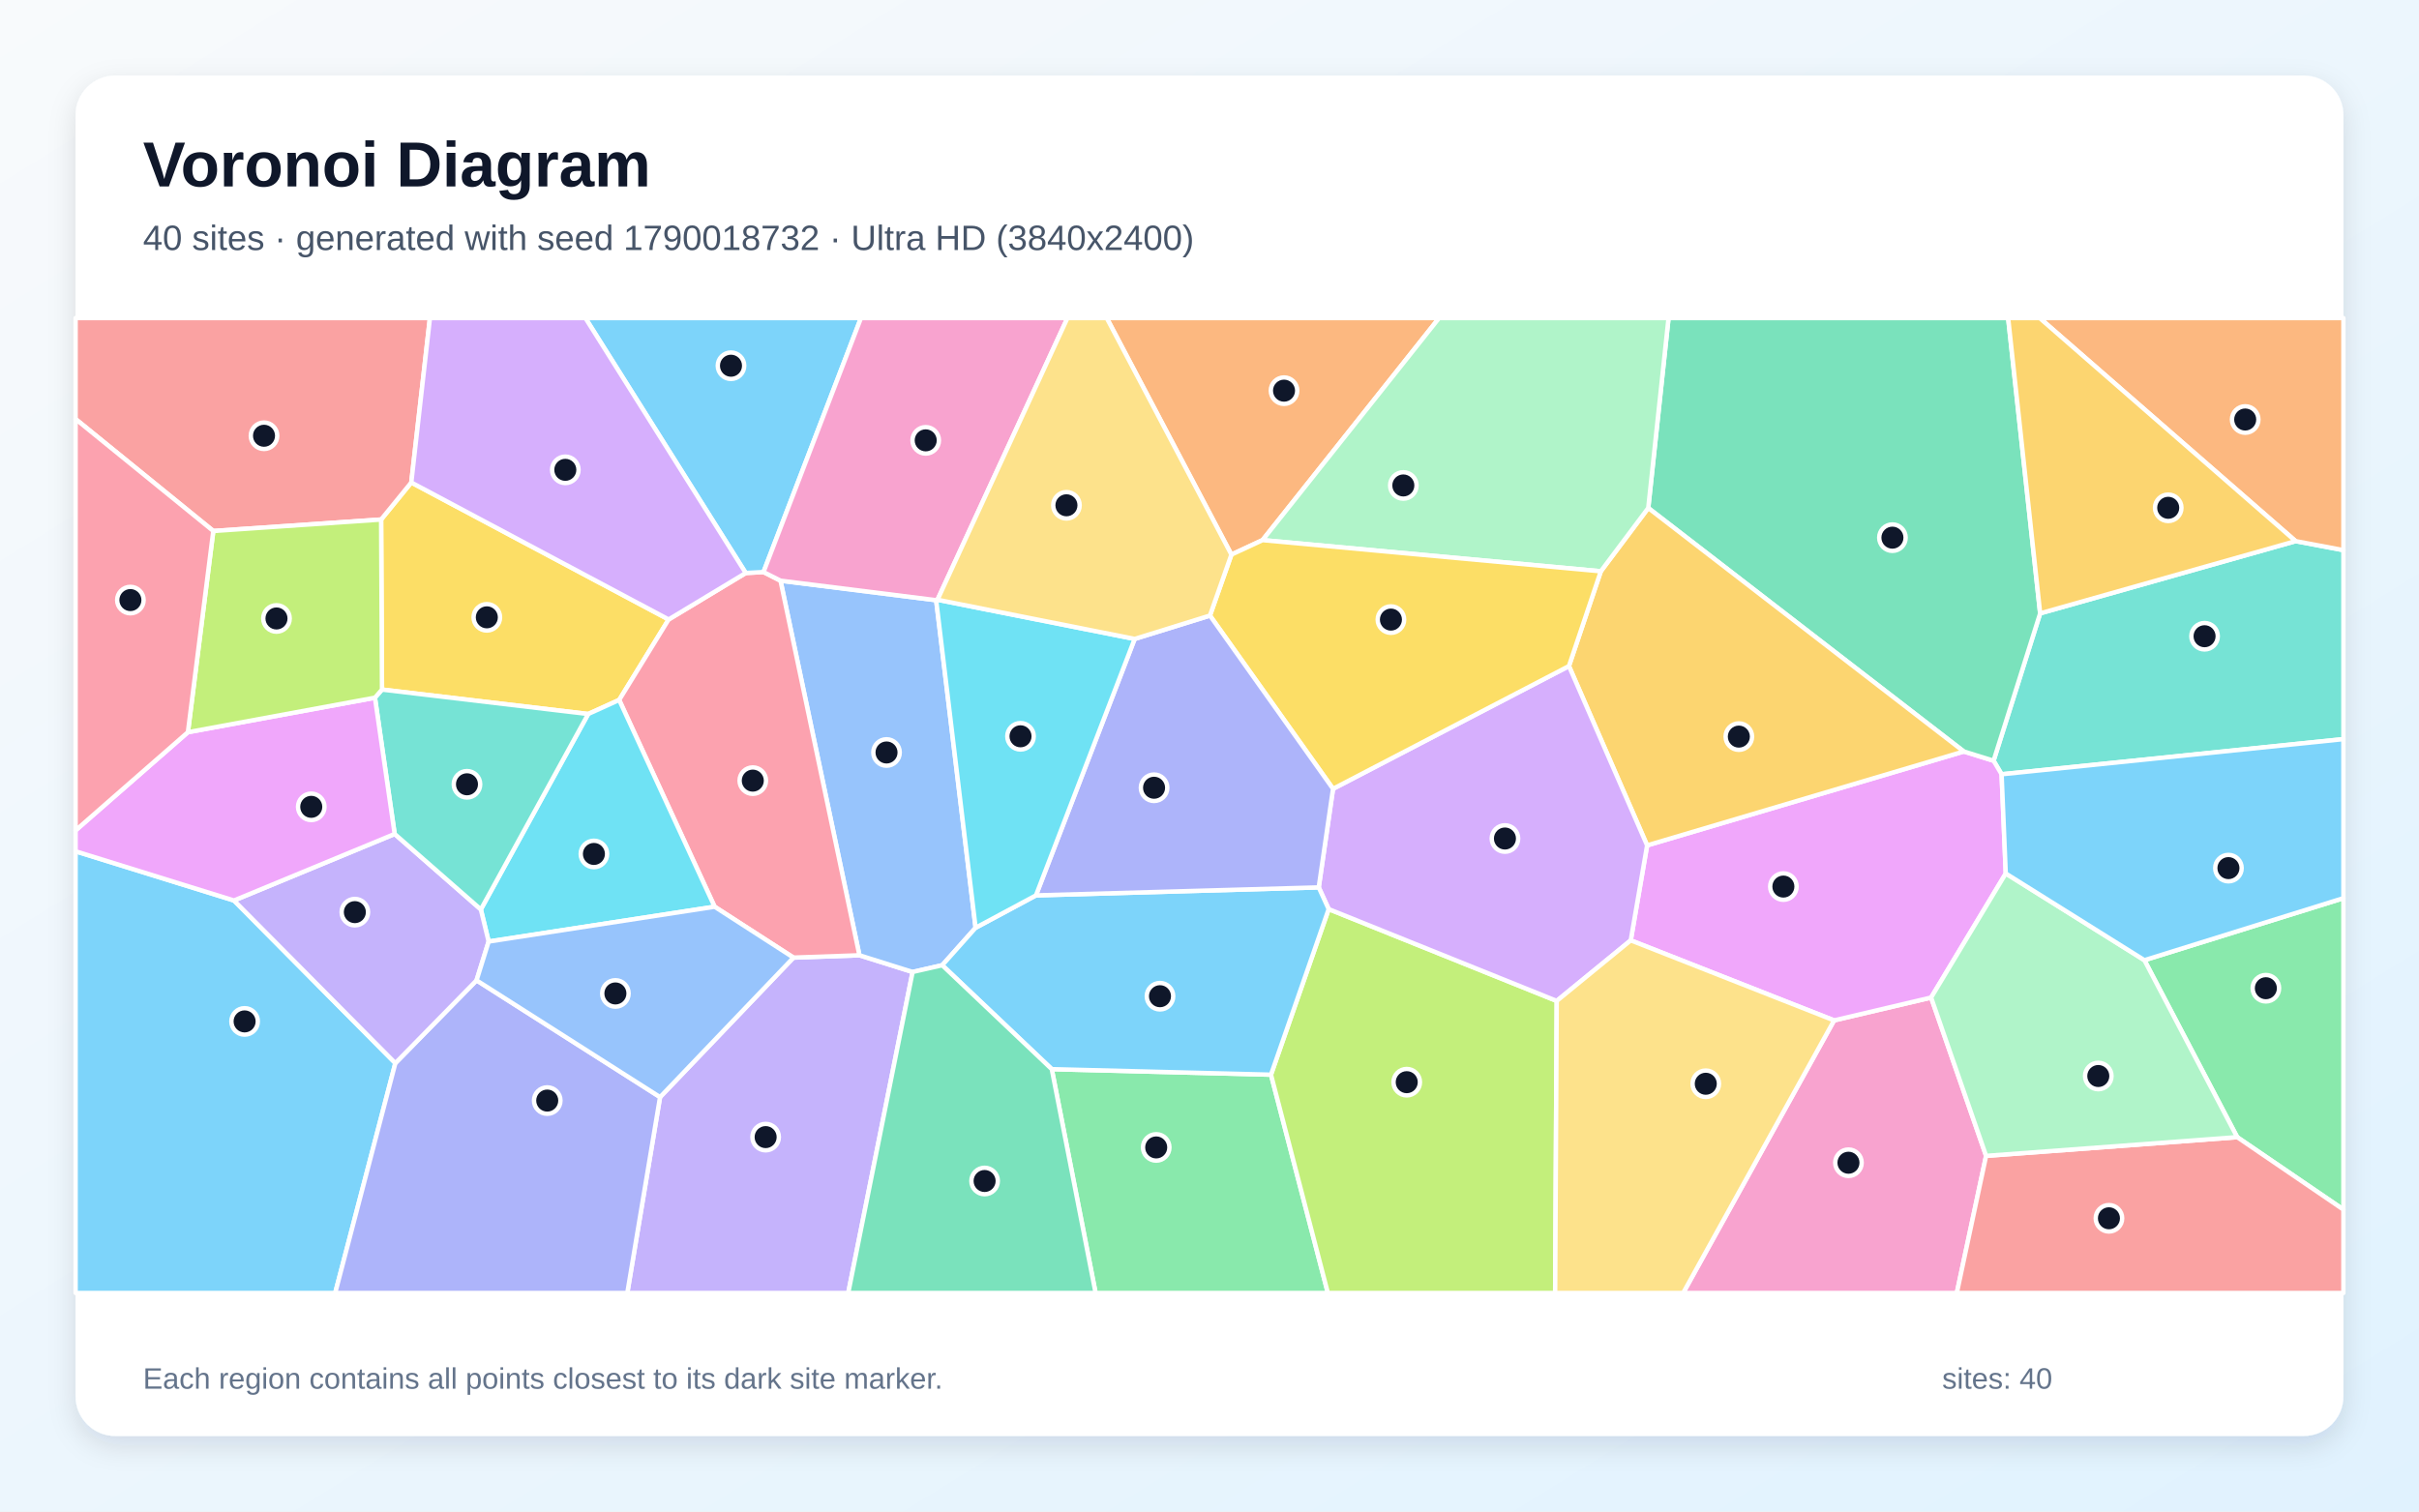
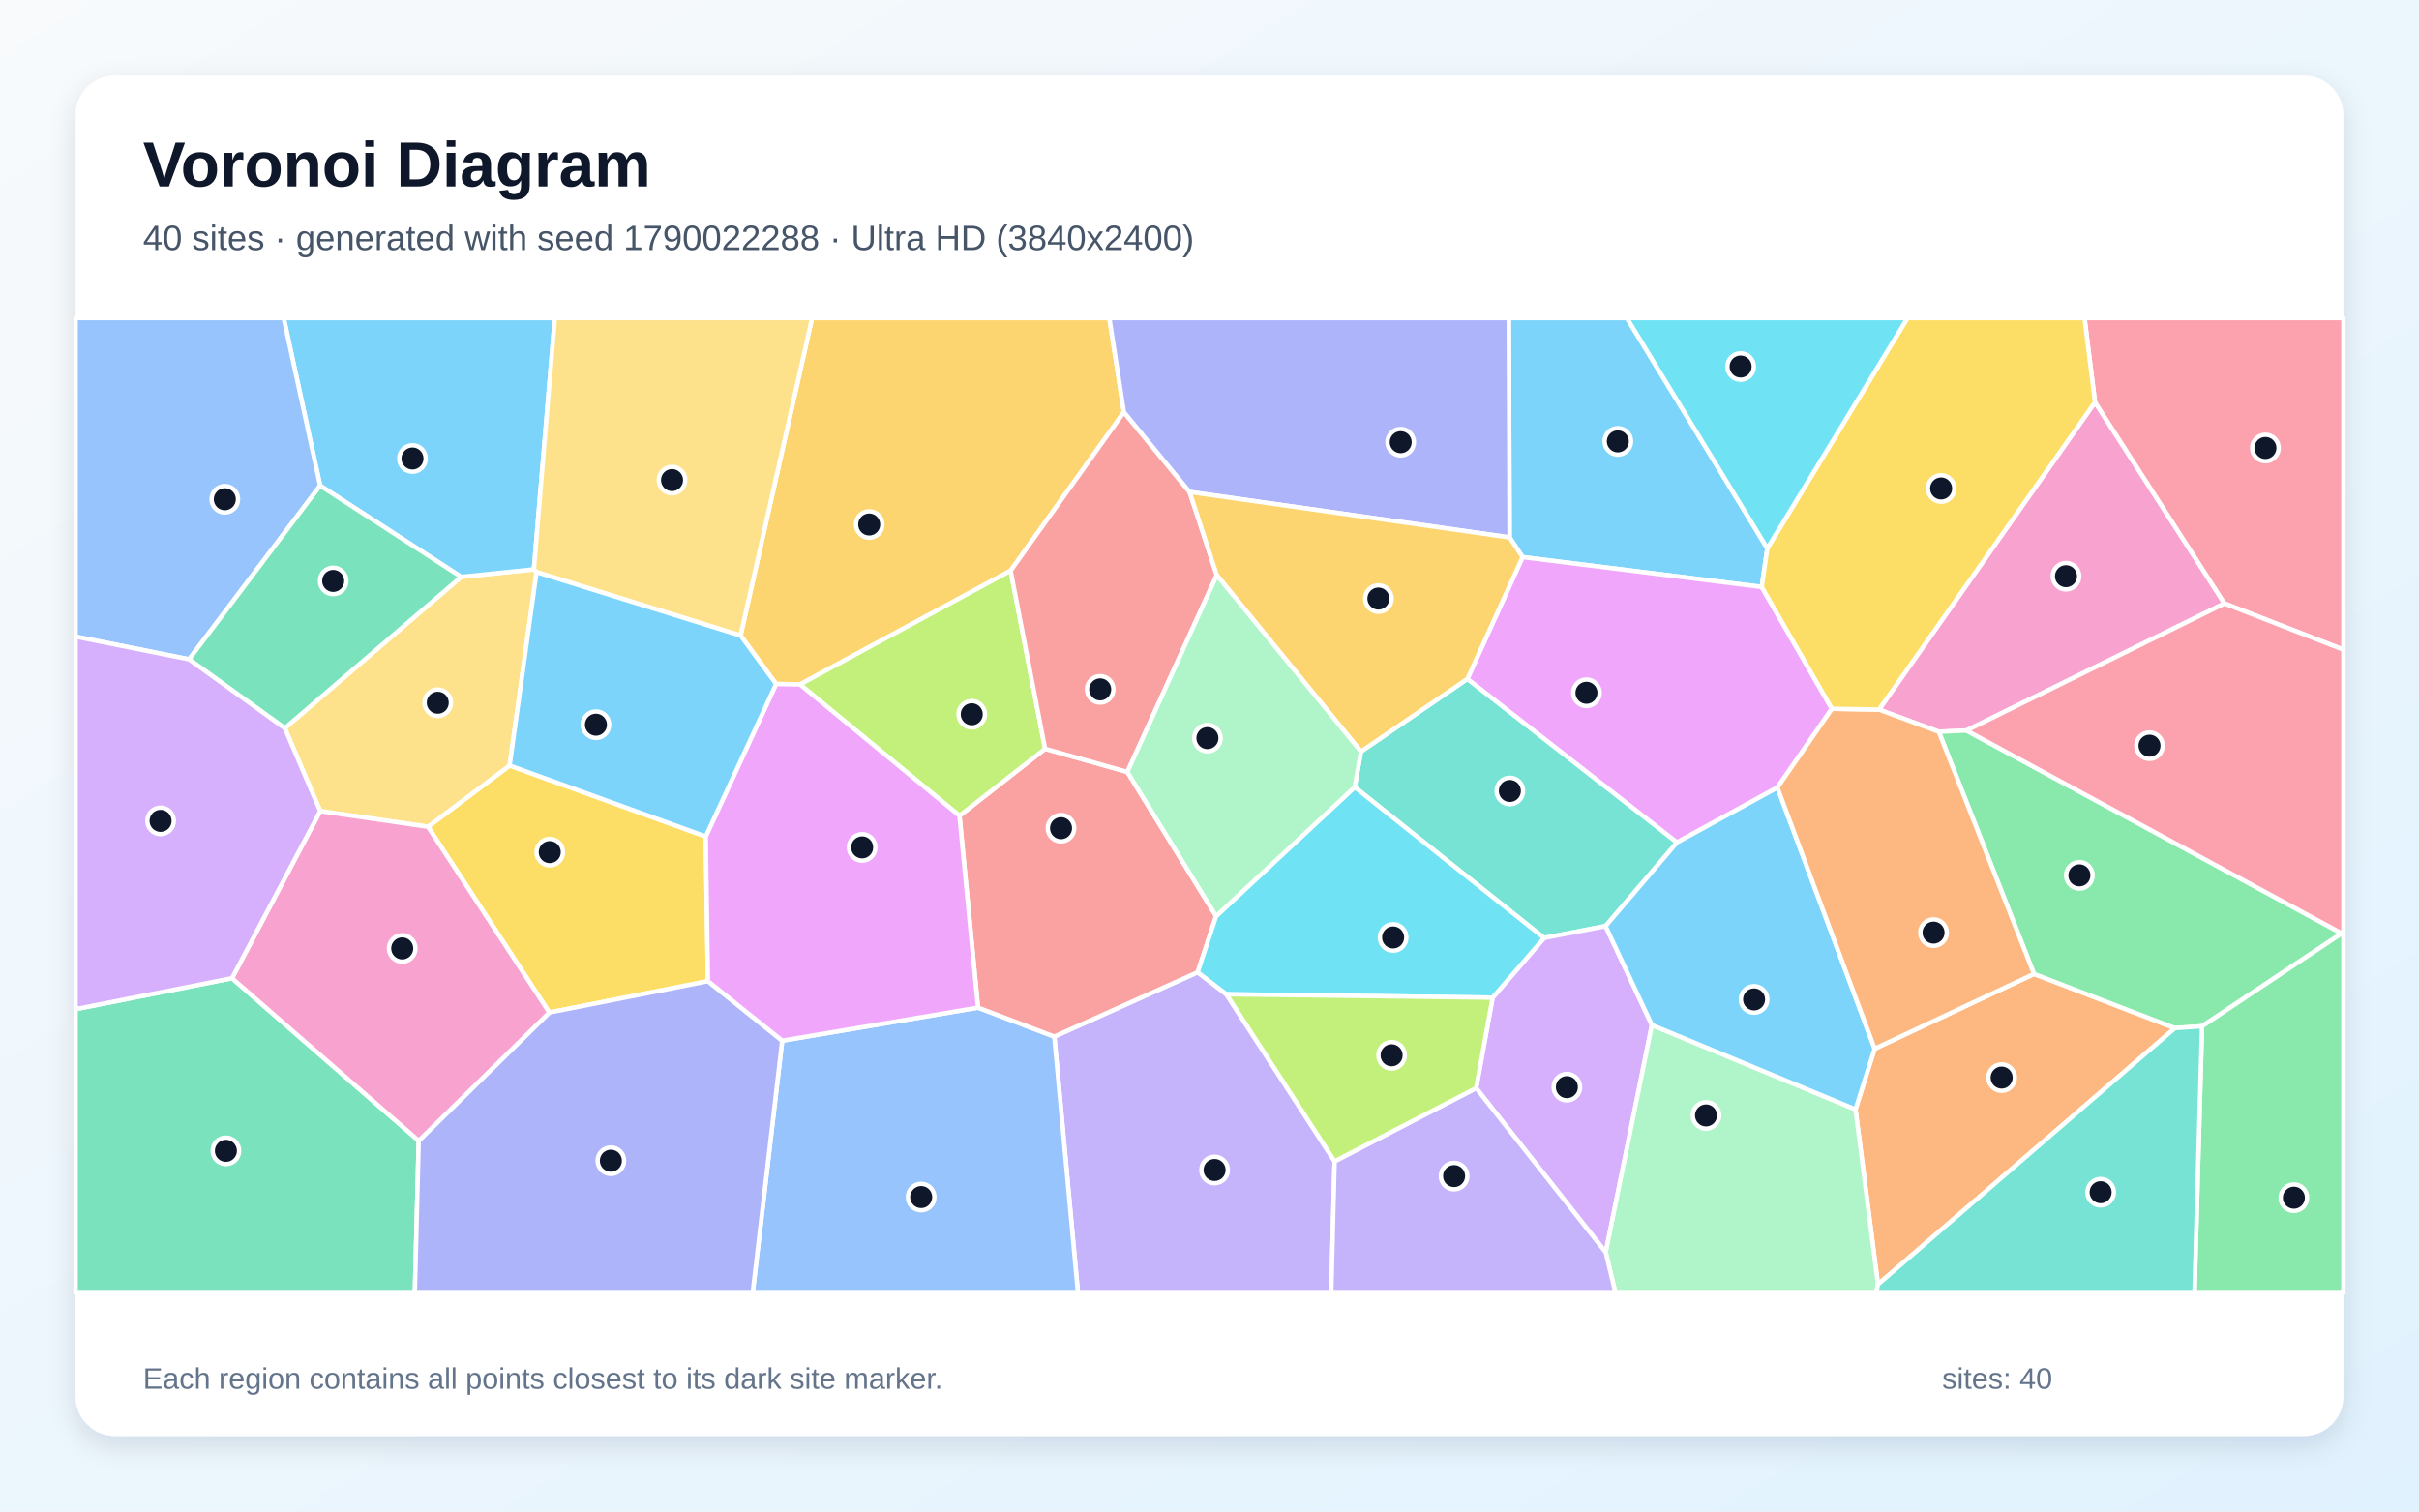
<svg xmlns="http://www.w3.org/2000/svg" width="3840" height="2400" viewBox="0 0 3840 2400" role="img" aria-labelledby="title description">
  <defs>
    <linearGradient id="background" x1="0" y1="0" x2="1" y2="1">
      <stop stop-color="#F8FAFC" />
      <stop offset="1" stop-color="#E0F2FE" />
    </linearGradient>
    <filter id="shadow" x="-5%" y="-5%" width="110%" height="110%">
      <feDropShadow dx="0" dy="15" stdDeviation="22" flood-color="#0F172A" flood-opacity=".12" />
    </filter>
  </defs>
  <rect width="3840" height="2400" fill="url(#background)" />
  <rect x="120" y="120" width="3600" height="2160" rx="63" fill="#FFFFFF" filter="url(#shadow)" />
  <g font-family="Arial, sans-serif">
    <text x="227" y="296" font-size="101" font-weight="700" fill="#0F172A">Voronoi Diagram</text>
-     <text x="227" y="397" font-size="56" fill="#475569">40 sites · generated with seed 1790018732 · Ultra HD (3840x2400)</text>
+     <text x="227" y="397" font-size="56" fill="#475569">40 sites · generated with seed 1790022288 · Ultra HD (3840x2400)</text>
  </g>
  <g stroke="#FFFFFF" stroke-width="7" stroke-linejoin="round">
-     <polygon points="120.0,1351.7 371.4,1429.8 627.6,1688.1 532.1,2053.0 120.0,2053.0" fill="#38BDF8" fill-opacity="0.65" />
-     <polygon points="1047.8,1742.0 1259.6,1520.5 1364.3,1516.8 1448.7,1543.3 1346.5,2053.0 995.8,2053.0" fill="#A78BFA" fill-opacity="0.65" />
-     <polygon points="2911.5,1620.2 3065.5,1583.9 3152.8,1835.3 3106.3,2053.0 2671.9,2053.0" fill="#F472B6" fill-opacity="0.65" />
-     <polygon points="2004.2,857.6 1954.8,880.6 1756.9,505.0 2284.4,505.0" fill="#FB923C" fill-opacity="0.65" />
-     <polygon points="1061.4,983.6 982.9,1111.4 933.7,1133.7 606.4,1094.9 605.0,824.9 652.9,766.1" fill="#FACC15" fill-opacity="0.65" />
-     <polygon points="1669.6,1697.6 2017.6,1706.4 2107.9,2053.0 1739.2,2053.0" fill="#4ADE80" fill-opacity="0.65" />
-     <polygon points="3177.4,1229.4 3164.7,1207.9 3238.6,973.9 3644.1,859.2 3720.0,873.5 3720.0,1173.6" fill="#2DD4BF" fill-opacity="0.65" />
-     <polygon points="1486.1,953.0 1548.7,1473.1 1495.7,1532.6 1448.7,1543.3 1364.3,1516.8 1239.0,922.0" fill="#60A5FA" fill-opacity="0.65" />
-     <polygon points="2588.7,1493.1 2614.7,1342.3 3117.4,1193.2 3164.7,1207.9 3177.4,1229.4 3184.0,1386.9 3065.5,1583.9 2911.5,1620.2" fill="#E879F9" fill-opacity="0.65" />
-     <polygon points="3238.6,973.9 3164.7,1207.9 3117.4,1193.2 2616.5,806.6 2648.7,505.0 3187.8,505.0" fill="#34D399" fill-opacity="0.65" />
-     <polygon points="652.9,766.1 605.0,824.9 338.6,843.1 120.0,665.4 120.0,505.0 682.5,505.0" fill="#F87171" fill-opacity="0.65" />
-     <polygon points="627.6,1688.1 756.5,1556.6 1047.8,1742.0 995.8,2053.0 532.1,2053.0" fill="#818CF8" fill-opacity="0.65" />
-     <polygon points="2541.2,907.1 2616.5,806.6 3117.4,1193.2 2614.7,1342.3 2490.6,1057.6" fill="#FBBF24" fill-opacity="0.65" />
-     <polygon points="2017.6,1706.4 2109.2,1443.5 2471.2,1589.3 2468.7,2053.0 2107.9,2053.0" fill="#A3E635" fill-opacity="0.65" />
-     <polygon points="2471.2,1589.3 2109.2,1443.5 2093.4,1409.0 2116.1,1252.5 2490.6,1057.6 2614.7,1342.3 2588.7,1493.1" fill="#C084FC" fill-opacity="0.65" />
-     <polygon points="1134.4,1439.7 982.9,1111.4 1061.4,983.6 1183.8,909.8 1212.0,908.3 1239.0,922.0 1364.3,1516.8 1259.6,1520.5" fill="#FB7185" fill-opacity="0.65" />
-     <polygon points="775.7,1495.0 763.3,1444.0 933.7,1133.7 982.9,1111.4 1134.4,1439.7" fill="#22D3EE" fill-opacity="0.65" />
-     <polygon points="2616.5,806.6 2541.2,907.1 2004.2,857.6 2284.4,505.0 2648.7,505.0" fill="#86EFAC" fill-opacity="0.65" />
-     <polygon points="2471.2,1589.3 2588.7,1493.1 2911.5,1620.2 2671.9,2053.0 2468.7,2053.0" fill="#FCD34D" fill-opacity="0.65" />
-     <polygon points="1212.0,908.3 1183.8,909.8 929.3,505.0 1366.7,505.0" fill="#38BDF8" fill-opacity="0.65" />
-     <polygon points="1644.5,1421.7 2093.4,1409.0 2109.2,1443.5 2017.6,1706.4 1669.6,1697.6 1495.7,1532.6 1548.7,1473.1" fill="#38BDF8" fill-opacity="0.65" />
-     <polygon points="626.5,1324.2 763.3,1444.0 775.7,1495.0 756.5,1556.6 627.6,1688.1 371.4,1429.8" fill="#A78BFA" fill-opacity="0.65" />
-     <polygon points="1488.2,952.3 1486.1,953.0 1239.0,922.0 1212.0,908.3 1366.7,505.0 1694.5,505.0" fill="#F472B6" fill-opacity="0.65" />
-     <polygon points="3644.1,859.2 3237.9,505.0 3720.0,505.0 3720.0,873.5" fill="#FB923C" fill-opacity="0.65" />
-     <polygon points="2541.2,907.1 2490.6,1057.6 2116.1,1252.5 1920.7,977.4 1954.8,880.6 2004.2,857.6" fill="#FACC15" fill-opacity="0.65" />
-     <polygon points="3551.4,1805.6 3404.1,1524.6 3720.0,1426.1 3720.0,1920.6" fill="#4ADE80" fill-opacity="0.65" />
-     <polygon points="626.5,1324.2 595.2,1107.8 606.4,1094.9 933.7,1133.7 763.3,1444.0" fill="#2DD4BF" fill-opacity="0.65" />
-     <polygon points="756.5,1556.6 775.7,1495.0 1134.4,1439.7 1259.6,1520.5 1047.8,1742.0" fill="#60A5FA" fill-opacity="0.65" />
-     <polygon points="298.3,1162.6 595.2,1107.8 626.5,1324.2 371.4,1429.8 120.0,1351.7 120.0,1318.5" fill="#E879F9" fill-opacity="0.65" />
-     <polygon points="1448.7,1543.3 1495.7,1532.6 1669.6,1697.6 1739.2,2053.0 1346.5,2053.0" fill="#34D399" fill-opacity="0.65" />
-     <polygon points="3152.8,1835.3 3551.4,1805.6 3720.0,1920.6 3720.0,2053.0 3106.3,2053.0" fill="#F87171" fill-opacity="0.65" />
-     <polygon points="1920.7,977.4 2116.1,1252.5 2093.4,1409.0 1644.5,1421.7 1801.2,1014.5" fill="#818CF8" fill-opacity="0.65" />
-     <polygon points="3644.1,859.2 3238.6,973.9 3187.8,505.0 3237.9,505.0" fill="#FBBF24" fill-opacity="0.65" />
-     <polygon points="338.6,843.1 605.0,824.9 606.4,1094.9 595.2,1107.8 298.3,1162.6" fill="#A3E635" fill-opacity="0.65" />
-     <polygon points="1183.8,909.8 1061.4,983.6 652.9,766.1 682.5,505.0 929.3,505.0" fill="#C084FC" fill-opacity="0.65" />
-     <polygon points="338.6,843.1 298.3,1162.6 120.0,1318.5 120.0,665.4" fill="#FB7185" fill-opacity="0.65" />
-     <polygon points="1801.2,1014.5 1644.5,1421.7 1548.7,1473.1 1486.1,953.0 1488.2,952.3" fill="#22D3EE" fill-opacity="0.65" />
-     <polygon points="3152.8,1835.3 3065.5,1583.9 3184.0,1386.9 3404.1,1524.6 3551.4,1805.6" fill="#86EFAC" fill-opacity="0.65" />
-     <polygon points="1954.8,880.6 1920.7,977.4 1801.2,1014.5 1488.2,952.3 1694.5,505.0 1756.9,505.0" fill="#FCD34D" fill-opacity="0.65" />
-     <polygon points="3404.1,1524.6 3184.0,1386.9 3177.4,1229.4 3720.0,1173.6 3720.0,1426.1" fill="#38BDF8" fill-opacity="0.65" />
+     <polygon points="2805.5,870.7 2796.6,932.0 2417.0,884.6 2396.4,853.3 2395.1,505.0 2582.6,505.0" fill="#38BDF8" fill-opacity="0.65" />
+     <polygon points="1673.6,1645.9 1901.2,1543.7 1946.8,1578.7 2118.6,1843.9 2113.3,2053.0 1711.2,2053.0" fill="#A78BFA" fill-opacity="0.65" />
+     <polygon points="3325.7,638.6 3531.2,958.2 3121.6,1159.9 3077.7,1161.9 2982.8,1126.7" fill="#F472B6" fill-opacity="0.65" />
+     <polygon points="2981.1,2039.4 2945.5,1761.5 2975.9,1665.2 3228.8,1546.4 3452.5,1632.4" fill="#FB923C" fill-opacity="0.65" />
+     <polygon points="1120.3,1328.2 1123.8,1557.9 872.0,1607.7 679.4,1312.7 809.0,1215.5" fill="#FACC15" fill-opacity="0.65" />
+     <polygon points="3717.3,1482.0 3495.6,1629.5 3452.5,1632.4 3228.8,1546.4 3077.7,1161.9 3121.6,1159.9" fill="#4ADE80" fill-opacity="0.65" />
+     <polygon points="2160.4,1193.3 2329.4,1077.9 2662.2,1337.6 2548.7,1470.5 2451.1,1489.3 2150.5,1249.8" fill="#2DD4BF" fill-opacity="0.65" />
+     <polygon points="1241.7,1652.4 1552.5,1599.9 1673.6,1645.9 1711.2,2053.0 1194.8,2053.0" fill="#60A5FA" fill-opacity="0.65" />
+     <polygon points="2908.0,1125.4 2821.5,1250.5 2662.2,1337.6 2329.4,1077.9 2417.0,884.6 2796.6,932.0" fill="#E879F9" fill-opacity="0.65" />
+     <polygon points="120.0,1602.3 368.3,1553.2 664.7,1811.3 658.5,2053.0 120.0,2053.0" fill="#34D399" fill-opacity="0.65" />
+     <polygon points="1552.5,1599.9 1523.1,1295.3 1659.0,1188.9 1789.6,1225.7 1930.5,1454.7 1901.2,1543.7 1673.6,1645.9" fill="#F87171" fill-opacity="0.65" />
+     <polygon points="664.7,1811.3 872.0,1607.7 1123.8,1557.9 1241.7,1652.4 1194.8,2053.0 658.5,2053.0" fill="#818CF8" fill-opacity="0.65" />
+     <polygon points="1784.1,654.3 1604.3,906.1 1269.9,1086.8 1232.0,1086.0 1175.6,1009.1 1289.1,505.0 1761.0,505.0" fill="#FBBF24" fill-opacity="0.65" />
+     <polygon points="1659.0,1188.9 1523.1,1295.3 1269.9,1086.8 1604.3,906.1" fill="#A3E635" fill-opacity="0.65" />
+     <polygon points="2343.3,1727.7 2369.4,1584.1 2451.1,1489.3 2548.7,1470.5 2622.3,1627.6 2549.0,1988.5" fill="#C084FC" fill-opacity="0.65" />
+     <polygon points="3531.2,958.2 3325.7,638.6 3309.0,505.0 3720.0,505.0 3720.0,1031.6" fill="#FB7185" fill-opacity="0.65" />
+     <polygon points="2369.4,1584.1 1946.8,1578.7 1901.2,1543.7 1930.5,1454.7 2150.5,1249.8 2451.1,1489.3" fill="#22D3EE" fill-opacity="0.65" />
+     <polygon points="2549.0,1988.5 2622.3,1627.6 2945.5,1761.5 2981.1,2039.4 2978.4,2053.0 2564.5,2053.0" fill="#86EFAC" fill-opacity="0.65" />
+     <polygon points="452.1,1156.3 732.0,916.0 847.5,904.0 851.7,908.4 809.0,1215.5 679.4,1312.7 508.3,1287.9" fill="#FCD34D" fill-opacity="0.65" />
+     <polygon points="2622.3,1627.6 2548.7,1470.5 2662.2,1337.6 2821.5,1250.5 2975.9,1665.2 2945.5,1761.5" fill="#38BDF8" fill-opacity="0.65" />
+     <polygon points="847.5,904.0 732.0,916.0 508.2,771.1 450.3,505.0 880.8,505.0" fill="#38BDF8" fill-opacity="0.65" />
+     <polygon points="2118.6,1843.9 2343.3,1727.7 2549.0,1988.5 2564.5,2053.0 2113.3,2053.0" fill="#A78BFA" fill-opacity="0.65" />
+     <polygon points="664.7,1811.3 368.3,1553.2 508.3,1287.9 679.4,1312.7 872.0,1607.7" fill="#F472B6" fill-opacity="0.65" />
+     <polygon points="3228.8,1546.4 2975.9,1665.2 2821.5,1250.5 2908.0,1125.4 2982.8,1126.7 3077.7,1161.9" fill="#FB923C" fill-opacity="0.65" />
+     <polygon points="3325.7,638.6 2982.8,1126.7 2908.0,1125.4 2796.6,932.0 2805.5,870.7 3028.0,505.0 3309.0,505.0" fill="#FACC15" fill-opacity="0.65" />
+     <polygon points="3495.6,1629.5 3717.3,1482.0 3720.0,1481.1 3720.0,2053.0 3483.6,2053.0" fill="#4ADE80" fill-opacity="0.65" />
+     <polygon points="2981.1,2039.4 3452.5,1632.4 3495.6,1629.5 3483.6,2053.0 2978.4,2053.0" fill="#2DD4BF" fill-opacity="0.65" />
+     <polygon points="508.2,771.1 300.1,1046.9 120.0,1010.9 120.0,505.0 450.3,505.0" fill="#60A5FA" fill-opacity="0.65" />
+     <polygon points="1232.0,1086.0 1269.9,1086.8 1523.1,1295.3 1552.5,1599.9 1241.7,1652.4 1123.8,1557.9 1120.3,1328.2" fill="#E879F9" fill-opacity="0.65" />
+     <polygon points="300.1,1046.9 508.2,771.1 732.0,916.0 452.1,1156.3" fill="#34D399" fill-opacity="0.65" />
+     <polygon points="1888.4,781.1 1931.6,913.2 1789.6,1225.7 1659.0,1188.9 1604.3,906.1 1784.1,654.3" fill="#F87171" fill-opacity="0.65" />
+     <polygon points="1888.4,781.1 1784.1,654.3 1761.0,505.0 2395.1,505.0 2396.4,853.3" fill="#818CF8" fill-opacity="0.65" />
+     <polygon points="2329.4,1077.9 2160.4,1193.3 1931.6,913.2 1888.4,781.1 2396.4,853.3 2417.0,884.6" fill="#FBBF24" fill-opacity="0.65" />
+     <polygon points="2118.6,1843.9 1946.8,1578.7 2369.4,1584.1 2343.3,1727.7" fill="#A3E635" fill-opacity="0.65" />
+     <polygon points="368.3,1553.2 120.0,1602.3 120.0,1010.9 300.1,1046.9 452.1,1156.3 508.3,1287.9" fill="#C084FC" fill-opacity="0.65" />
+     <polygon points="3717.3,1482.0 3121.6,1159.9 3531.2,958.2 3720.0,1031.6 3720.0,1481.1" fill="#FB7185" fill-opacity="0.65" />
+     <polygon points="2805.5,870.7 2582.6,505.0 3028.0,505.0" fill="#22D3EE" fill-opacity="0.65" />
+     <polygon points="2160.4,1193.3 2150.5,1249.8 1930.5,1454.7 1789.6,1225.7 1931.6,913.2" fill="#86EFAC" fill-opacity="0.65" />
+     <polygon points="1175.6,1009.1 851.7,908.4 847.5,904.0 880.8,505.0 1289.1,505.0" fill="#FCD34D" fill-opacity="0.65" />
+     <polygon points="851.7,908.4 1175.6,1009.1 1232.0,1086.0 1120.3,1328.2 809.0,1215.5" fill="#38BDF8" fill-opacity="0.65" />
  </g>
  <g>
-     <circle cx="388.3" cy="1621.8" r="21" fill="#0F172A" stroke="#FFFFFF" stroke-width="7" />
-     <circle cx="1215.4" cy="1805.5" r="21" fill="#0F172A" stroke="#FFFFFF" stroke-width="7" />
-     <circle cx="2934.3" cy="1846.2" r="21" fill="#0F172A" stroke="#FFFFFF" stroke-width="7" />
-     <circle cx="2038.3" cy="620.3" r="21" fill="#0F172A" stroke="#FFFFFF" stroke-width="7" />
-     <circle cx="772.8" cy="980.2" r="21" fill="#0F172A" stroke="#FFFFFF" stroke-width="7" />
-     <circle cx="1835.4" cy="1821.9" r="21" fill="#0F172A" stroke="#FFFFFF" stroke-width="7" />
-     <circle cx="3499.6" cy="1010.2" r="21" fill="#0F172A" stroke="#FFFFFF" stroke-width="7" />
-     <circle cx="1407.3" cy="1194.8" r="21" fill="#0F172A" stroke="#FFFFFF" stroke-width="7" />
-     <circle cx="2831.0" cy="1407.7" r="21" fill="#0F172A" stroke="#FFFFFF" stroke-width="7" />
-     <circle cx="3004.1" cy="853.7" r="21" fill="#0F172A" stroke="#FFFFFF" stroke-width="7" />
-     <circle cx="419.1" cy="691.9" r="21" fill="#0F172A" stroke="#FFFFFF" stroke-width="7" />
-     <circle cx="868.7" cy="1747.5" r="21" fill="#0F172A" stroke="#FFFFFF" stroke-width="7" />
-     <circle cx="2760.3" cy="1169.6" r="21" fill="#0F172A" stroke="#FFFFFF" stroke-width="7" />
-     <circle cx="2233.1" cy="1718.3" r="21" fill="#0F172A" stroke="#FFFFFF" stroke-width="7" />
-     <circle cx="2389.0" cy="1331.4" r="21" fill="#0F172A" stroke="#FFFFFF" stroke-width="7" />
-     <circle cx="1195.0" cy="1239.5" r="21" fill="#0F172A" stroke="#FFFFFF" stroke-width="7" />
-     <circle cx="942.8" cy="1355.9" r="21" fill="#0F172A" stroke="#FFFFFF" stroke-width="7" />
-     <circle cx="2227.7" cy="770.8" r="21" fill="#0F172A" stroke="#FFFFFF" stroke-width="7" />
-     <circle cx="2707.8" cy="1720.8" r="21" fill="#0F172A" stroke="#FFFFFF" stroke-width="7" />
-     <circle cx="1160.4" cy="580.7" r="21" fill="#0F172A" stroke="#FFFFFF" stroke-width="7" />
-     <circle cx="1841.4" cy="1581.8" r="21" fill="#0F172A" stroke="#FFFFFF" stroke-width="7" />
-     <circle cx="563.3" cy="1448.3" r="21" fill="#0F172A" stroke="#FFFFFF" stroke-width="7" />
-     <circle cx="1469.5" cy="699.2" r="21" fill="#0F172A" stroke="#FFFFFF" stroke-width="7" />
-     <circle cx="3564.1" cy="666.1" r="21" fill="#0F172A" stroke="#FFFFFF" stroke-width="7" />
-     <circle cx="2208.0" cy="983.8" r="21" fill="#0F172A" stroke="#FFFFFF" stroke-width="7" />
-     <circle cx="3596.9" cy="1569.1" r="21" fill="#0F172A" stroke="#FFFFFF" stroke-width="7" />
-     <circle cx="741.3" cy="1245.3" r="21" fill="#0F172A" stroke="#FFFFFF" stroke-width="7" />
-     <circle cx="976.9" cy="1577.4" r="21" fill="#0F172A" stroke="#FFFFFF" stroke-width="7" />
-     <circle cx="494.1" cy="1281.1" r="21" fill="#0F172A" stroke="#FFFFFF" stroke-width="7" />
-     <circle cx="1563.0" cy="1875.2" r="21" fill="#0F172A" stroke="#FFFFFF" stroke-width="7" />
-     <circle cx="3347.8" cy="1934.4" r="21" fill="#0F172A" stroke="#FFFFFF" stroke-width="7" />
-     <circle cx="1832.0" cy="1250.8" r="21" fill="#0F172A" stroke="#FFFFFF" stroke-width="7" />
-     <circle cx="3441.9" cy="806.3" r="21" fill="#0F172A" stroke="#FFFFFF" stroke-width="7" />
-     <circle cx="438.9" cy="982.0" r="21" fill="#0F172A" stroke="#FFFFFF" stroke-width="7" />
-     <circle cx="897.4" cy="746.0" r="21" fill="#0F172A" stroke="#FFFFFF" stroke-width="7" />
-     <circle cx="207.0" cy="952.8" r="21" fill="#0F172A" stroke="#FFFFFF" stroke-width="7" />
-     <circle cx="1620.0" cy="1169.1" r="21" fill="#0F172A" stroke="#FFFFFF" stroke-width="7" />
-     <circle cx="3330.9" cy="1708.5" r="21" fill="#0F172A" stroke="#FFFFFF" stroke-width="7" />
-     <circle cx="1692.9" cy="802.3" r="21" fill="#0F172A" stroke="#FFFFFF" stroke-width="7" />
-     <circle cx="3537.5" cy="1378.4" r="21" fill="#0F172A" stroke="#FFFFFF" stroke-width="7" />
+     <circle cx="2568.2" cy="700.8" r="21" fill="#0F172A" stroke="#FFFFFF" stroke-width="7" />
+     <circle cx="1928.1" cy="1857.7" r="21" fill="#0F172A" stroke="#FFFFFF" stroke-width="7" />
+     <circle cx="3279.6" cy="914.9" r="21" fill="#0F172A" stroke="#FFFFFF" stroke-width="7" />
+     <circle cx="3177.5" cy="1711.0" r="21" fill="#0F172A" stroke="#FFFFFF" stroke-width="7" />
+     <circle cx="872.7" cy="1353.0" r="21" fill="#0F172A" stroke="#FFFFFF" stroke-width="7" />
+     <circle cx="3300.9" cy="1389.9" r="21" fill="#0F172A" stroke="#FFFFFF" stroke-width="7" />
+     <circle cx="2396.8" cy="1255.9" r="21" fill="#0F172A" stroke="#FFFFFF" stroke-width="7" />
+     <circle cx="1462.3" cy="1900.7" r="21" fill="#0F172A" stroke="#FFFFFF" stroke-width="7" />
+     <circle cx="2518.4" cy="1100.0" r="21" fill="#0F172A" stroke="#FFFFFF" stroke-width="7" />
+     <circle cx="358.6" cy="1827.3" r="21" fill="#0F172A" stroke="#FFFFFF" stroke-width="7" />
+     <circle cx="1684.3" cy="1315.0" r="21" fill="#0F172A" stroke="#FFFFFF" stroke-width="7" />
+     <circle cx="969.7" cy="1843.0" r="21" fill="#0F172A" stroke="#FFFFFF" stroke-width="7" />
+     <circle cx="1379.8" cy="832.8" r="21" fill="#0F172A" stroke="#FFFFFF" stroke-width="7" />
+     <circle cx="1542.6" cy="1134.1" r="21" fill="#0F172A" stroke="#FFFFFF" stroke-width="7" />
+     <circle cx="2487.3" cy="1726.2" r="21" fill="#0F172A" stroke="#FFFFFF" stroke-width="7" />
+     <circle cx="3596.2" cy="711.3" r="21" fill="#0F172A" stroke="#FFFFFF" stroke-width="7" />
+     <circle cx="2211.5" cy="1488.5" r="21" fill="#0F172A" stroke="#FFFFFF" stroke-width="7" />
+     <circle cx="2708.2" cy="1771.1" r="21" fill="#0F172A" stroke="#FFFFFF" stroke-width="7" />
+     <circle cx="694.9" cy="1115.8" r="21" fill="#0F172A" stroke="#FFFFFF" stroke-width="7" />
+     <circle cx="2784.5" cy="1586.9" r="21" fill="#0F172A" stroke="#FFFFFF" stroke-width="7" />
+     <circle cx="654.8" cy="728.0" r="21" fill="#0F172A" stroke="#FFFFFF" stroke-width="7" />
+     <circle cx="2308.3" cy="1867.4" r="21" fill="#0F172A" stroke="#FFFFFF" stroke-width="7" />
+     <circle cx="638.5" cy="1505.9" r="21" fill="#0F172A" stroke="#FFFFFF" stroke-width="7" />
+     <circle cx="3069.4" cy="1480.8" r="21" fill="#0F172A" stroke="#FFFFFF" stroke-width="7" />
+     <circle cx="3081.4" cy="775.6" r="21" fill="#0F172A" stroke="#FFFFFF" stroke-width="7" />
+     <circle cx="3641.4" cy="1901.7" r="21" fill="#0F172A" stroke="#FFFFFF" stroke-width="7" />
+     <circle cx="3334.6" cy="1893.0" r="21" fill="#0F172A" stroke="#FFFFFF" stroke-width="7" />
+     <circle cx="356.9" cy="792.7" r="21" fill="#0F172A" stroke="#FFFFFF" stroke-width="7" />
+     <circle cx="1368.6" cy="1345.5" r="21" fill="#0F172A" stroke="#FFFFFF" stroke-width="7" />
+     <circle cx="528.9" cy="922.4" r="21" fill="#0F172A" stroke="#FFFFFF" stroke-width="7" />
+     <circle cx="1746.5" cy="1094.6" r="21" fill="#0F172A" stroke="#FFFFFF" stroke-width="7" />
+     <circle cx="2223.5" cy="702.1" r="21" fill="#0F172A" stroke="#FFFFFF" stroke-width="7" />
+     <circle cx="2188.1" cy="950.4" r="21" fill="#0F172A" stroke="#FFFFFF" stroke-width="7" />
+     <circle cx="2209.1" cy="1675.6" r="21" fill="#0F172A" stroke="#FFFFFF" stroke-width="7" />
+     <circle cx="254.9" cy="1303.4" r="21" fill="#0F172A" stroke="#FFFFFF" stroke-width="7" />
+     <circle cx="3412.2" cy="1184.0" r="21" fill="#0F172A" stroke="#FFFFFF" stroke-width="7" />
+     <circle cx="2763.1" cy="582.0" r="21" fill="#0F172A" stroke="#FFFFFF" stroke-width="7" />
+     <circle cx="1916.7" cy="1172.0" r="21" fill="#0F172A" stroke="#FFFFFF" stroke-width="7" />
+     <circle cx="1066.8" cy="762.3" r="21" fill="#0F172A" stroke="#FFFFFF" stroke-width="7" />
+     <circle cx="946.0" cy="1150.7" r="21" fill="#0F172A" stroke="#FFFFFF" stroke-width="7" />
  </g>
  <g font-family="Arial, sans-serif" font-size="47" fill="#64748B">
    <text x="227" y="2205">Each region contains all points closest to its dark site marker.</text>
    <text x="3083" y="2205">sites: 40</text>
  </g>
</svg>
